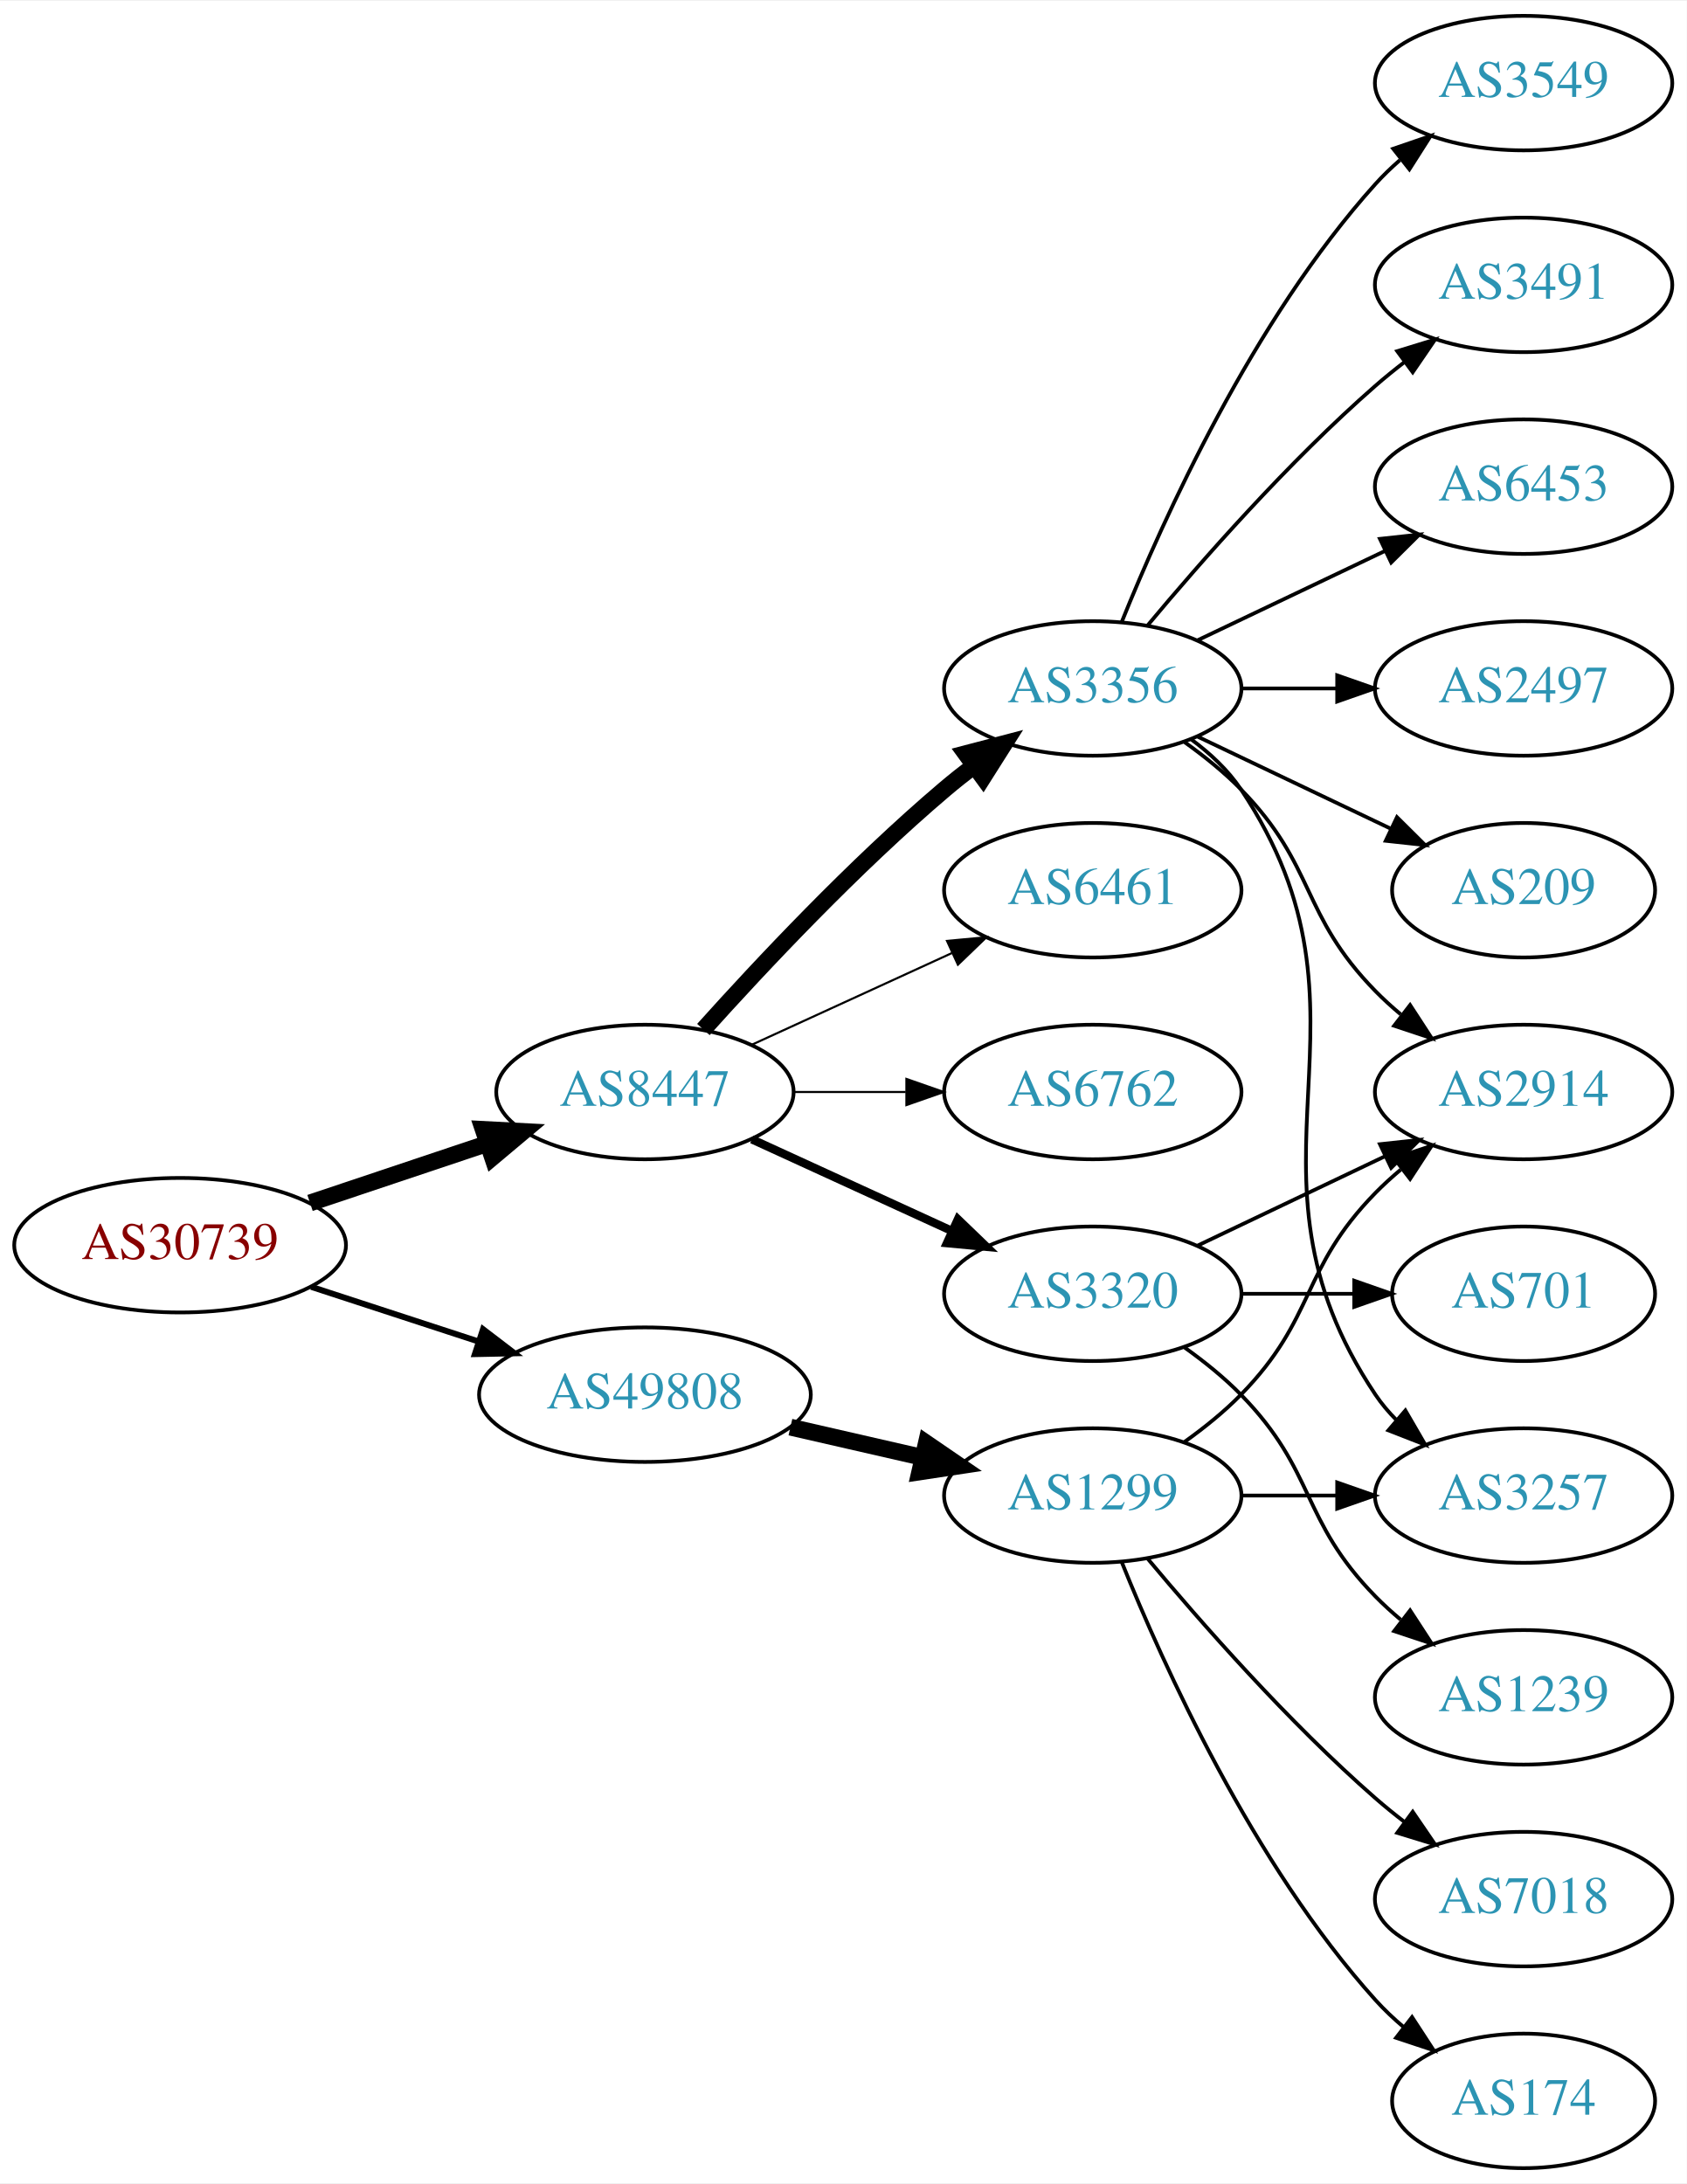
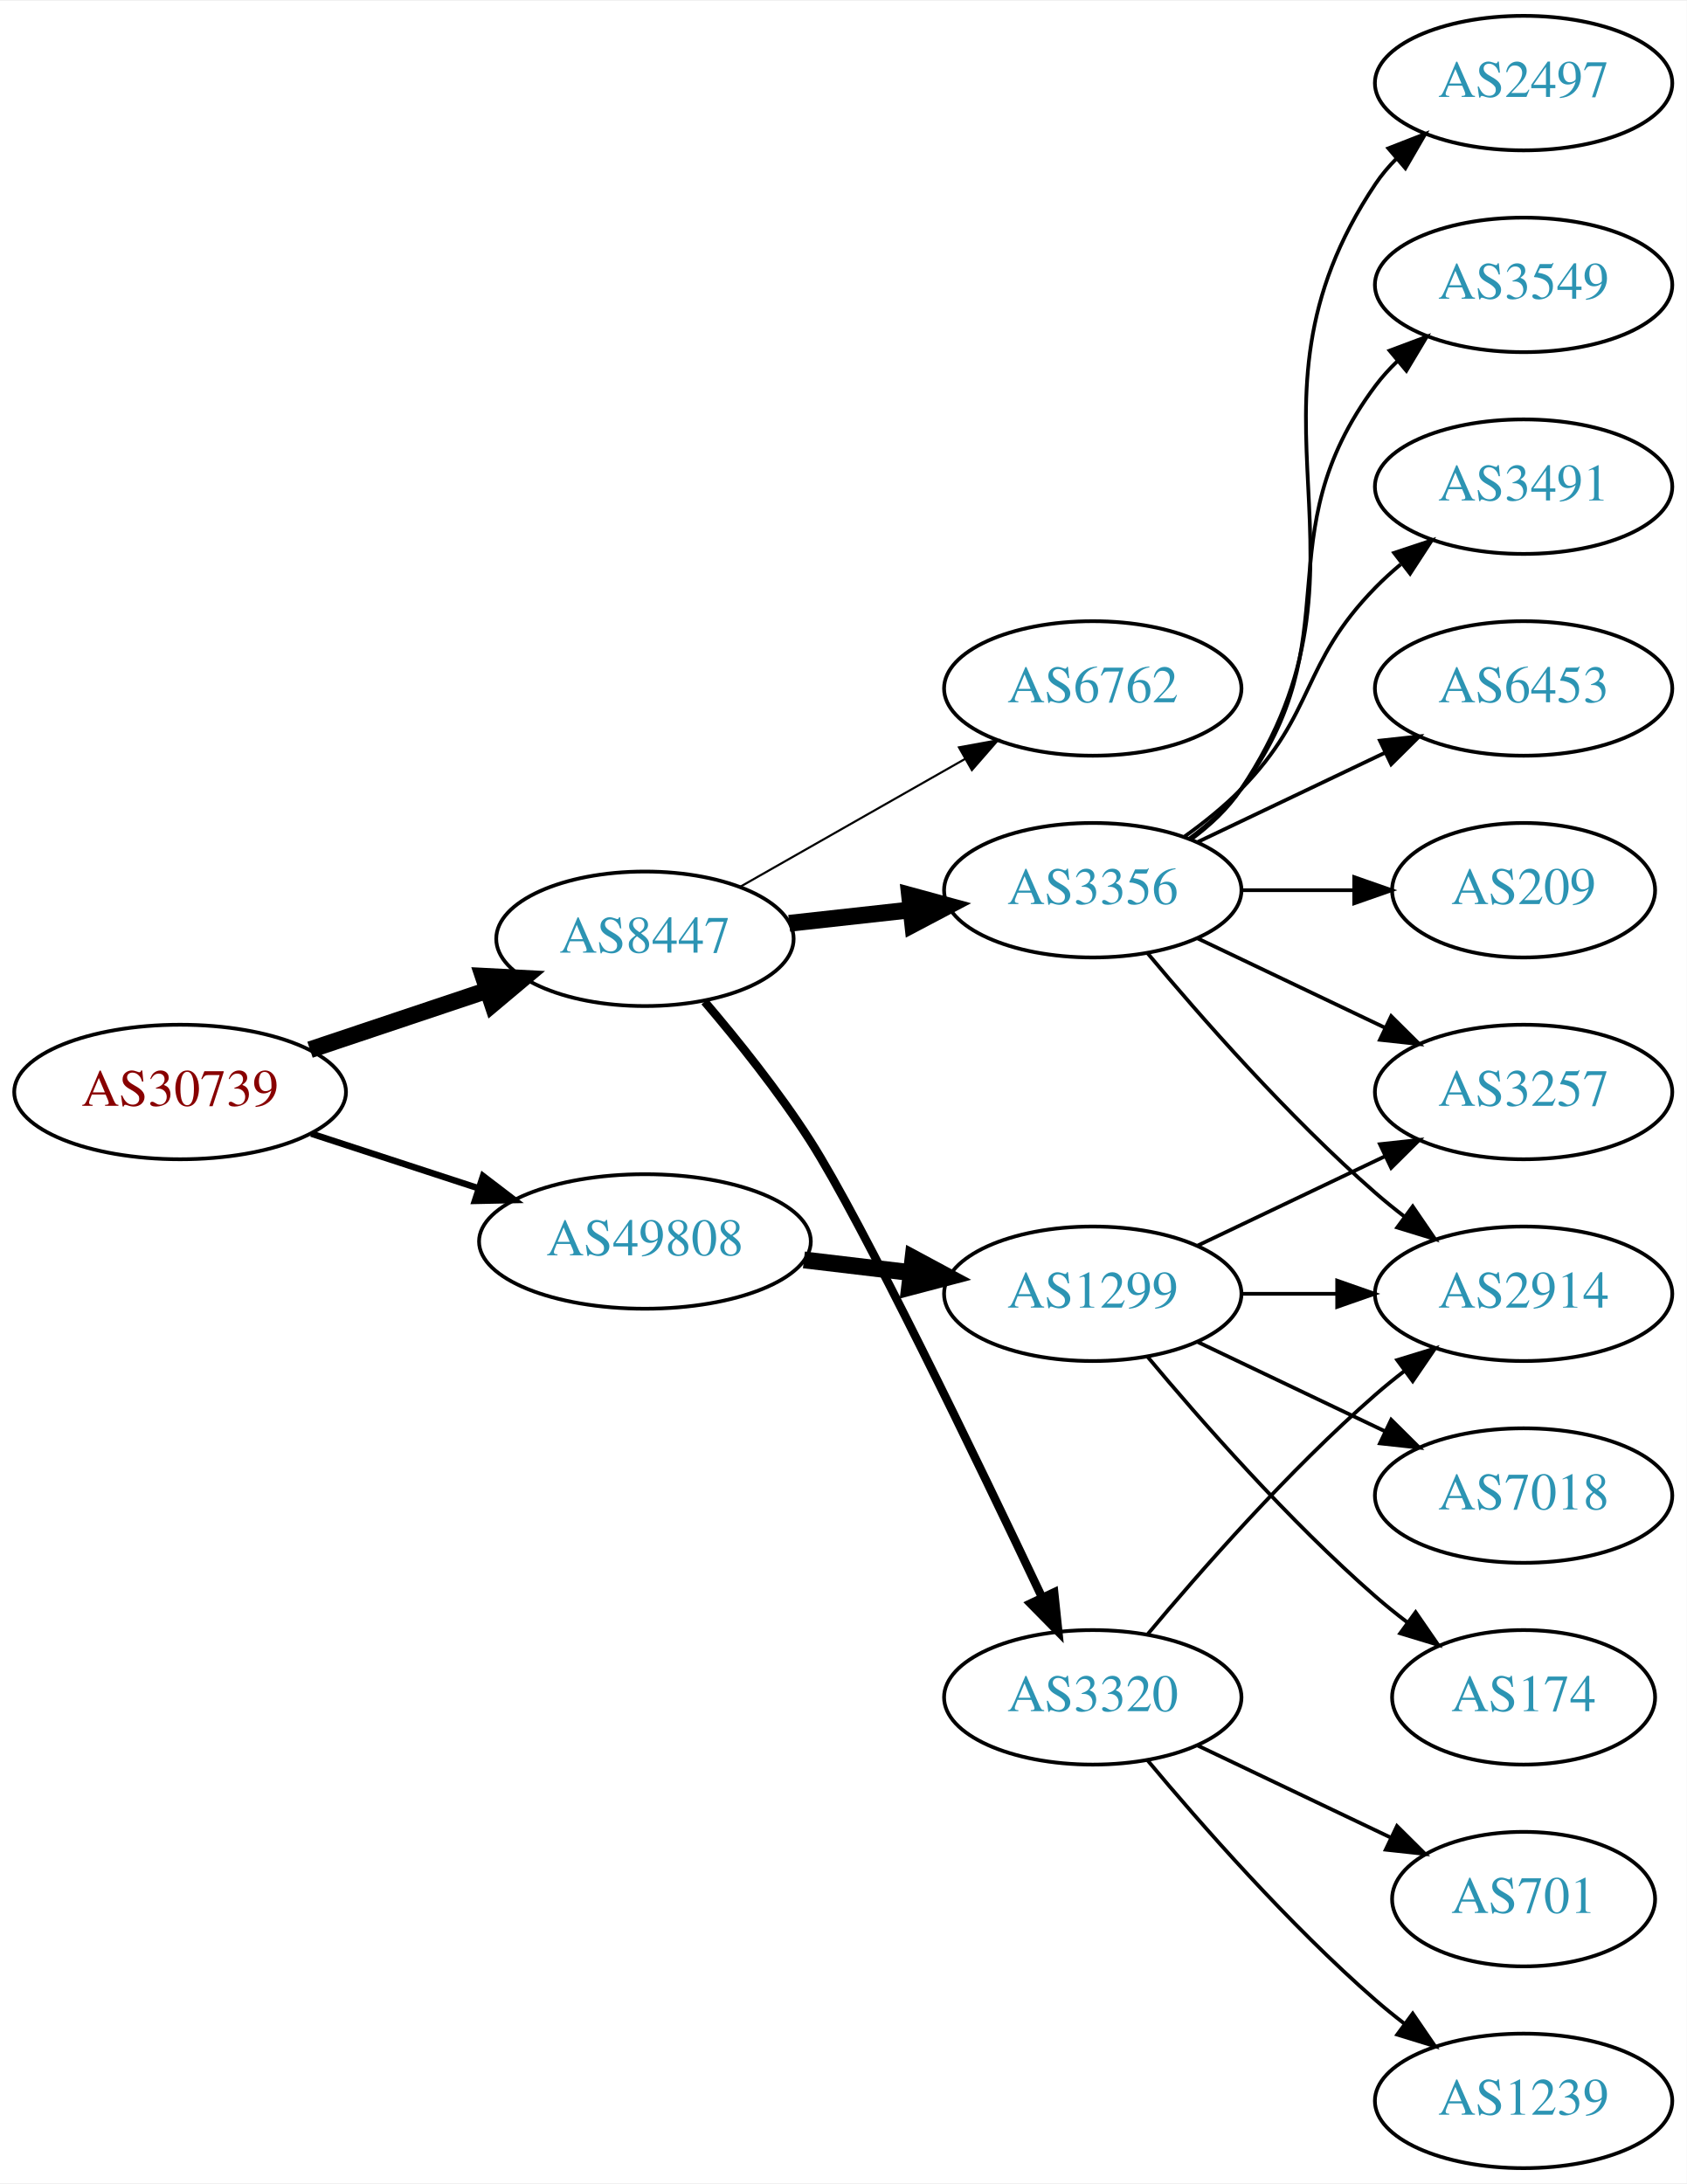
<svg xmlns="http://www.w3.org/2000/svg" xmlns:xlink="http://www.w3.org/1999/xlink" width="451pt" height="584pt" viewBox="0.00 0.00 451.37 584.00">
  <g id="graph0" class="graph" transform="scale(1 1) rotate(0) translate(4 580)">
    <polygon fill="white" stroke="none" points="-4,4 -4,-580 447.37,-580 447.37,4 -4,4" />
    <g id="node1" class="node">
      <g id="a_node1">
        <a xlink:href="/asn/30739" xlink:title="AS30739 ~ Lenzing AG [AT]">
-           <ellipse fill="#ffffff" stroke="black" cx="44.196" cy="-247" rx="44.393" ry="18" />
-           <text text-anchor="middle" x="44.196" y="-243.3" font-family="Times,serif" font-size="14.00" fill="#880000">AS30739</text>
+           <ellipse fill="#ffffff" stroke="black" cx="44.196" cy="-288" rx="44.393" ry="18" />
+           <text text-anchor="middle" x="44.196" y="-284.3" font-family="Times,serif" font-size="14.00" fill="#880000">AS30739</text>
        </a>
      </g>
    </g>
    <g id="node2" class="node">
      <g id="a_node2">
        <a xlink:href="/asn/8447" xlink:title="AS8447 ~ A1 Telekom Austria AG [AT]">
-           <ellipse fill="#ffffff" stroke="black" cx="168.588" cy="-288" rx="39.794" ry="18" />
-           <text text-anchor="middle" x="168.588" y="-284.3" font-family="Times,serif" font-size="14.00" fill="#2c94b3">AS8447</text>
+           <ellipse fill="#ffffff" stroke="black" cx="168.588" cy="-329" rx="39.794" ry="18" />
+           <text text-anchor="middle" x="168.588" y="-325.3" font-family="Times,serif" font-size="14.00" fill="#2c94b3">AS8447</text>
        </a>
      </g>
    </g>
    <g id="edge1" class="edge">
-       <path fill="none" stroke="black" stroke-width="4.5" d="M78.964,-258.312C93.591,-263.212 110.853,-268.994 126.239,-274.148" />
-       <polygon fill="black" stroke="black" stroke-width="4.5" points="125.299,-277.986 136.032,-277.429 127.801,-270.519 125.299,-277.986" />
+       <path fill="none" stroke="black" stroke-width="4.5" d="M78.964,-299.312C93.591,-304.212 110.853,-309.994 126.239,-315.148" />
+       <polygon fill="black" stroke="black" stroke-width="4.5" points="125.299,-318.986 136.032,-318.429 127.801,-311.519 125.299,-318.986" />
    </g>
    <g id="node3" class="node">
      <g id="a_node3">
        <a xlink:href="/asn/49808" xlink:title="AS49808 ~ POWERSPEED-AS [AT]">
-           <ellipse fill="#ffffff" stroke="black" cx="168.588" cy="-207" rx="44.393" ry="18" />
-           <text text-anchor="middle" x="168.588" y="-203.3" font-family="Times,serif" font-size="14.00" fill="#2c94b3">AS49808</text>
+           <ellipse fill="#ffffff" stroke="black" cx="168.588" cy="-248" rx="44.393" ry="18" />
+           <text text-anchor="middle" x="168.588" y="-244.3" font-family="Times,serif" font-size="14.00" fill="#2c94b3">AS49808</text>
        </a>
      </g>
    </g>
    <g id="edge2" class="edge">
-       <path fill="none" stroke="black" stroke-width="1.607" d="M79.289,-235.858C93.082,-231.35 109.177,-226.09 123.819,-221.305" />
-       <polygon fill="black" stroke="black" stroke-width="1.607" points="125.26,-224.516 133.678,-218.082 123.085,-217.862 125.26,-224.516" />
+       <path fill="none" stroke="black" stroke-width="1.731" d="M79.289,-276.858C93.082,-272.35 109.177,-267.09 123.819,-262.305" />
+       <polygon fill="black" stroke="black" stroke-width="1.731" points="125.26,-265.516 133.678,-259.082 123.085,-258.862 125.26,-265.516" />
    </g>
    <g id="node4" class="node">
      <g id="a_node4">
-         <a xlink:href="/asn/3356" xlink:title="AS3356 ~ Level 3 Parent, LLC [US]">
+         <a xlink:href="/asn/6762" xlink:title="AS6762 ~ TELECOM ITALIA SPARKLE S.p.A. [IT]">
          <ellipse fill="#ffffff" stroke="black" cx="288.431" cy="-396" rx="39.794" ry="18" />
-           <text text-anchor="middle" x="288.431" y="-392.3" font-family="Times,serif" font-size="14.00" fill="#2c94b3">AS3356</text>
+           <text text-anchor="middle" x="288.431" y="-392.3" font-family="Times,serif" font-size="14.00" fill="#2c94b3">AS6762</text>
        </a>
      </g>
    </g>
    <g id="edge3" class="edge">
-       <path fill="none" stroke="black" stroke-width="4.5" d="M184.234,-304.725C199.535,-321.765 224.632,-348.523 248.784,-369 251.281,-371.117 253.942,-373.232 256.653,-375.293" />
-       <polygon fill="black" stroke="black" stroke-width="4.5" points="254.432,-378.547 264.83,-381.266 259.077,-372.188 254.432,-378.547" />
+       <path fill="none" stroke="black" stroke-width="0.562" d="M194.005,-342.882C211.465,-352.809 235.165,-366.284 254.326,-377.178" />
+       <polygon fill="black" stroke="black" stroke-width="0.562" points="252.622,-380.235 263.045,-382.135 256.082,-374.15 252.622,-380.235" />
    </g>
    <g id="node5" class="node">
      <g id="a_node5">
        <a xlink:href="/asn/3320" xlink:title="AS3320 ~ DTAG [DE]">
-           <ellipse fill="#ffffff" stroke="black" cx="288.431" cy="-234" rx="39.794" ry="18" />
-           <text text-anchor="middle" x="288.431" y="-230.3" font-family="Times,serif" font-size="14.00" fill="#2c94b3">AS3320</text>
+           <ellipse fill="#ffffff" stroke="black" cx="288.431" cy="-126" rx="39.794" ry="18" />
+           <text text-anchor="middle" x="288.431" y="-122.3" font-family="Times,serif" font-size="14.00" fill="#2c94b3">AS3320</text>
        </a>
      </g>
    </g>
    <g id="edge4" class="edge">
-       <path fill="none" stroke="black" stroke-width="2.25" d="M197.217,-275.339C213.174,-268.027 233.445,-258.739 250.727,-250.819" />
-       <polygon fill="black" stroke="black" stroke-width="2.25" points="252.342,-253.929 259.975,-246.581 249.426,-247.565 252.342,-253.929" />
+       <path fill="none" stroke="black" stroke-width="2.25" d="M184.564,-312.185C193.36,-301.863 204.368,-288.143 212.784,-275 226.713,-253.249 257.523,-189.361 274.891,-152.692" />
+       <polygon fill="black" stroke="black" stroke-width="2.25" points="278.097,-154.1 279.204,-143.563 271.767,-151.11 278.097,-154.1" />
    </g>
    <g id="node6" class="node">
      <g id="a_node6">
-         <a xlink:href="/asn/6461" xlink:title="AS6461 ~ Zayo Bandwidth [US]">
+         <a xlink:href="/asn/3356" xlink:title="AS3356 ~ Level 3 Parent, LLC [US]">
          <ellipse fill="#ffffff" stroke="black" cx="288.431" cy="-342" rx="39.794" ry="18" />
-           <text text-anchor="middle" x="288.431" y="-338.3" font-family="Times,serif" font-size="14.00" fill="#2c94b3">AS6461</text>
+           <text text-anchor="middle" x="288.431" y="-338.3" font-family="Times,serif" font-size="14.00" fill="#2c94b3">AS3356</text>
        </a>
      </g>
    </g>
    <g id="edge5" class="edge">
-       <path fill="none" stroke="black" stroke-width="0.562" d="M197.217,-300.661C213.174,-307.973 233.445,-317.261 250.727,-325.181" />
-       <polygon fill="black" stroke="black" stroke-width="0.562" points="249.426,-328.435 259.975,-329.419 252.342,-322.071 249.426,-328.435" />
-     </g>
-     <g id="node7" class="node">
-       <g id="a_node7">
-         <a xlink:href="/asn/6762" xlink:title="AS6762 ~ TELECOM ITALIA SPARKLE S.p.A. [IT]">
-           <ellipse fill="#ffffff" stroke="black" cx="288.431" cy="-288" rx="39.794" ry="18" />
-           <text text-anchor="middle" x="288.431" y="-284.3" font-family="Times,serif" font-size="14.00" fill="#2c94b3">AS6762</text>
-         </a>
-       </g>
-     </g>
-     <g id="edge6" class="edge">
-       <path fill="none" stroke="black" stroke-width="0.562" d="M208.501,-288C218.054,-288 228.404,-288 238.367,-288" />
-       <polygon fill="black" stroke="black" stroke-width="0.562" points="238.559,-291.5 248.559,-288 238.559,-284.5 238.559,-291.5" />
-     </g>
-     <g id="node17" class="node">
-       <g id="a_node17">
+       <path fill="none" stroke="black" stroke-width="4.5" d="M207.198,-333.149C217.509,-334.287 228.827,-335.535 239.627,-336.726" />
+       <polygon fill="black" stroke="black" stroke-width="4.5" points="239.402,-340.663 249.774,-337.846 240.266,-332.835 239.402,-340.663" />
+     </g>
+     <g id="node16" class="node">
+       <g id="a_node16">
        <a xlink:href="/asn/1299" xlink:title="AS1299 ~ Telia Carrier [EU]">
-           <ellipse fill="#ffffff" stroke="black" cx="288.431" cy="-180" rx="39.794" ry="18" />
-           <text text-anchor="middle" x="288.431" y="-176.3" font-family="Times,serif" font-size="14.00" fill="#2c94b3">AS1299</text>
-         </a>
-       </g>
-     </g>
-     <g id="edge17" class="edge">
-       <path fill="none" stroke="black" stroke-width="4.5" d="M207.523,-198.308C218.764,-195.733 231.176,-192.889 242.799,-190.226" />
-       <polygon fill="black" stroke="black" stroke-width="4.5" points="243.893,-194.015 252.761,-187.943 242.134,-186.339 243.893,-194.015" />
+           <ellipse fill="#ffffff" stroke="black" cx="288.431" cy="-234" rx="39.794" ry="18" />
+           <text text-anchor="middle" x="288.431" y="-230.3" font-family="Times,serif" font-size="14.00" fill="#2c94b3">AS1299</text>
+         </a>
+       </g>
+     </g>
+     <g id="edge16" class="edge">
+       <path fill="none" stroke="black" stroke-width="4.5" d="M211.135,-243.064C220.381,-241.966 230.254,-240.793 239.725,-239.668" />
+       <polygon fill="black" stroke="black" stroke-width="4.5" points="240.331,-243.561 249.797,-238.471 239.402,-235.741 240.331,-243.561" />
    </g>
    <g id="node8" class="node">
      <g id="a_node8">
        <a xlink:href="/asn/2914" xlink:title="AS2914 ~ NTT America, Inc. [US]">
-           <ellipse fill="#ffffff" stroke="black" cx="403.724" cy="-288" rx="39.794" ry="18" />
-           <text text-anchor="middle" x="403.724" y="-284.3" font-family="Times,serif" font-size="14.00" fill="#2c94b3">AS2914</text>
-         </a>
-       </g>
-     </g>
-     <g id="edge12" class="edge">
-       <path fill="none" stroke="black" d="M313.025,-381.611C318.281,-377.852 323.613,-373.563 328.077,-369 348.25,-348.383 343.905,-335.617 364.077,-315 366.17,-312.861 368.453,-310.782 370.83,-308.79" />
-       <polygon fill="black" stroke="black" points="373.349,-311.268 379.13,-302.389 369.074,-305.725 373.349,-311.268" />
+           <ellipse fill="#ffffff" stroke="black" cx="403.724" cy="-234" rx="39.794" ry="18" />
+           <text text-anchor="middle" x="403.724" y="-230.3" font-family="Times,serif" font-size="14.00" fill="#2c94b3">AS2914</text>
+         </a>
+       </g>
+     </g>
+     <g id="edge13" class="edge">
+       <path fill="none" stroke="black" d="M303.061,-142.817C317.343,-159.929 340.89,-186.745 364.077,-207 366.543,-209.154 369.182,-211.294 371.879,-213.372" />
+       <polygon fill="black" stroke="black" points="369.904,-216.264 380.033,-219.37 374.052,-210.625 369.904,-216.264" />
+     </g>
+     <g id="node14" class="node">
+       <g id="a_node14">
+         <a xlink:href="/asn/701" xlink:title="AS701 ~ UUNET [US]">
+           <ellipse fill="#ffffff" stroke="black" cx="403.724" cy="-72" rx="35.194" ry="18" />
+           <text text-anchor="middle" x="403.724" y="-68.3" font-family="Times,serif" font-size="14.00" fill="#2c94b3">AS701</text>
+         </a>
+       </g>
+     </g>
+     <g id="edge14" class="edge">
+       <path fill="none" stroke="black" d="M316.567,-113.066C331.999,-105.71 351.485,-96.423 368.02,-88.541" />
+       <polygon fill="black" stroke="black" points="369.84,-91.551 377.361,-84.089 366.828,-85.232 369.84,-91.551" />
+     </g>
+     <g id="node15" class="node">
+       <g id="a_node15">
+         <a xlink:href="/asn/1239" xlink:title="AS1239 ~ Sprint [US]">
+           <ellipse fill="#ffffff" stroke="black" cx="403.724" cy="-18" rx="39.794" ry="18" />
+           <text text-anchor="middle" x="403.724" y="-14.3" font-family="Times,serif" font-size="14.00" fill="#2c94b3">AS1239</text>
+         </a>
+       </g>
+     </g>
+     <g id="edge15" class="edge">
+       <path fill="none" stroke="black" d="M303.061,-109.183C317.343,-92.071 340.89,-65.255 364.077,-45 366.543,-42.846 369.182,-40.706 371.879,-38.628" />
+       <polygon fill="black" stroke="black" points="374.052,-41.375 380.033,-32.63 369.904,-35.736 374.052,-41.375" />
+     </g>
+     <g id="node7" class="node">
+       <g id="a_node7">
+         <a xlink:href="/asn/2497" xlink:title="AS2497 ~ Internet Initiative Japan Inc. [JP]">
+           <ellipse fill="#ffffff" stroke="black" cx="403.724" cy="-558" rx="39.794" ry="18" />
+           <text text-anchor="middle" x="403.724" y="-554.3" font-family="Times,serif" font-size="14.00" fill="#2c94b3">AS2497</text>
+         </a>
+       </g>
+     </g>
+     <g id="edge6" class="edge">
+       <path fill="none" stroke="black" d="M314.75,-355.607C319.806,-359.351 324.617,-363.831 328.077,-369 369.102,-430.294 323.053,-469.706 364.077,-531 365.699,-533.423 367.618,-535.695 369.72,-537.81" />
+       <polygon fill="black" stroke="black" points="367.533,-540.546 377.405,-544.393 372.087,-535.229 367.533,-540.546" />
+     </g>
+     <g id="edge7" class="edge">
+       <path fill="none" stroke="black" d="M303.061,-325.183C317.343,-308.071 340.89,-281.255 364.077,-261 366.543,-258.846 369.182,-256.706 371.879,-254.628" />
+       <polygon fill="black" stroke="black" points="374.052,-257.375 380.033,-248.63 369.904,-251.736 374.052,-257.375" />
+     </g>
+     <g id="node9" class="node">
+       <g id="a_node9">
+         <a xlink:href="/asn/3549" xlink:title="AS3549 ~ Level 3 Parent, LLC [US]">
+           <ellipse fill="#ffffff" stroke="black" cx="403.724" cy="-504" rx="39.794" ry="18" />
+           <text text-anchor="middle" x="403.724" y="-500.3" font-family="Times,serif" font-size="14.00" fill="#2c94b3">AS3549</text>
+         </a>
+       </g>
+     </g>
+     <g id="edge8" class="edge">
+       <path fill="none" stroke="black" d="M314.362,-355.882C319.438,-359.611 324.356,-364.016 328.077,-369 358.349,-409.542 333.806,-436.458 364.077,-477 365.822,-479.336 367.829,-481.545 369.992,-483.617" />
+       <polygon fill="black" stroke="black" points="367.87,-486.405 377.793,-490.118 372.352,-481.027 367.87,-486.405" />
+     </g>
+     <g id="node10" class="node">
+       <g id="a_node10">
+         <a xlink:href="/asn/3491" xlink:title="AS3491 ~ PCCW Global, Inc. [US]">
+           <ellipse fill="#ffffff" stroke="black" cx="403.724" cy="-450" rx="39.794" ry="18" />
+           <text text-anchor="middle" x="403.724" y="-446.3" font-family="Times,serif" font-size="14.00" fill="#2c94b3">AS3491</text>
+         </a>
+       </g>
+     </g>
+     <g id="edge9" class="edge">
+       <path fill="none" stroke="black" d="M313.025,-356.389C318.281,-360.148 323.613,-364.437 328.077,-369 348.25,-389.617 343.905,-402.383 364.077,-423 366.17,-425.139 368.453,-427.218 370.83,-429.21" />
+       <polygon fill="black" stroke="black" points="369.074,-432.275 379.13,-435.611 373.349,-426.732 369.074,-432.275" />
    </g>
    <g id="node11" class="node">
      <g id="a_node11">
-         <a xlink:href="/asn/3549" xlink:title="AS3549 ~ Level 3 Parent, LLC [US]">
-           <ellipse fill="#ffffff" stroke="black" cx="403.724" cy="-558" rx="39.794" ry="18" />
-           <text text-anchor="middle" x="403.724" y="-554.3" font-family="Times,serif" font-size="14.00" fill="#2c94b3">AS3549</text>
+         <a xlink:href="/asn/6453" xlink:title="AS6453 ~ TATA COMMUNICATIONS (AMERICA) INC [US]">
+           <ellipse fill="#ffffff" stroke="black" cx="403.724" cy="-396" rx="39.794" ry="18" />
+           <text text-anchor="middle" x="403.724" y="-392.3" font-family="Times,serif" font-size="14.00" fill="#2c94b3">AS6453</text>
        </a>
      </g>
    </g>
    <g id="edge10" class="edge">
-       <path fill="none" stroke="black" d="M296.179,-413.787C307.23,-441.243 331.283,-494.578 364.077,-531 366.08,-533.224 368.298,-535.363 370.631,-537.397" />
-       <polygon fill="black" stroke="black" points="368.829,-540.433 378.85,-543.873 373.161,-534.935 368.829,-540.433" />
+       <path fill="none" stroke="black" d="M316.567,-354.934C331.561,-362.081 350.382,-371.052 366.605,-378.785" />
+       <polygon fill="black" stroke="black" points="365.276,-382.028 375.809,-383.171 368.288,-375.709 365.276,-382.028" />
    </g>
    <g id="node12" class="node">
      <g id="a_node12">
-         <a xlink:href="/asn/3491" xlink:title="AS3491 ~ PCCW Global, Inc. [US]">
-           <ellipse fill="#ffffff" stroke="black" cx="403.724" cy="-504" rx="39.794" ry="18" />
-           <text text-anchor="middle" x="403.724" y="-500.3" font-family="Times,serif" font-size="14.00" fill="#2c94b3">AS3491</text>
+         <a xlink:href="/asn/3257" xlink:title="AS3257 ~ GTT [DE]">
+           <ellipse fill="#ffffff" stroke="black" cx="403.724" cy="-288" rx="39.794" ry="18" />
+           <text text-anchor="middle" x="403.724" y="-284.3" font-family="Times,serif" font-size="14.00" fill="#2c94b3">AS3257</text>
        </a>
      </g>
    </g>
    <g id="edge11" class="edge">
-       <path fill="none" stroke="black" d="M303.061,-412.817C317.343,-429.929 340.89,-456.745 364.077,-477 366.543,-479.154 369.182,-481.294 371.879,-483.372" />
-       <polygon fill="black" stroke="black" points="369.904,-486.264 380.033,-489.37 374.052,-480.625 369.904,-486.264" />
+       <path fill="none" stroke="black" d="M316.567,-329.066C331.561,-321.919 350.382,-312.948 366.605,-305.215" />
+       <polygon fill="black" stroke="black" points="368.288,-308.291 375.809,-300.829 365.276,-301.972 368.288,-308.291" />
    </g>
    <g id="node13" class="node">
      <g id="a_node13">
-         <a xlink:href="/asn/6453" xlink:title="AS6453 ~ TATA COMMUNICATIONS (AMERICA) INC [US]">
-           <ellipse fill="#ffffff" stroke="black" cx="403.724" cy="-450" rx="39.794" ry="18" />
-           <text text-anchor="middle" x="403.724" y="-446.3" font-family="Times,serif" font-size="14.00" fill="#2c94b3">AS6453</text>
-         </a>
-       </g>
-     </g>
-     <g id="edge13" class="edge">
-       <path fill="none" stroke="black" d="M316.567,-408.934C331.561,-416.081 350.382,-425.052 366.605,-432.785" />
-       <polygon fill="black" stroke="black" points="365.276,-436.028 375.809,-437.171 368.288,-429.709 365.276,-436.028" />
-     </g>
-     <g id="node14" class="node">
-       <g id="a_node14">
-         <a xlink:href="/asn/2497" xlink:title="AS2497 ~ Internet Initiative Japan Inc. [JP]">
-           <ellipse fill="#ffffff" stroke="black" cx="403.724" cy="-396" rx="39.794" ry="18" />
-           <text text-anchor="middle" x="403.724" y="-392.3" font-family="Times,serif" font-size="14.00" fill="#2c94b3">AS2497</text>
-         </a>
-       </g>
-     </g>
-     <g id="edge14" class="edge">
-       <path fill="none" stroke="black" d="M328.103,-396C336.306,-396 345.07,-396 353.602,-396" />
-       <polygon fill="black" stroke="black" points="353.841,-399.5 363.841,-396 353.841,-392.5 353.841,-399.5" />
-     </g>
-     <g id="node15" class="node">
-       <g id="a_node15">
-         <a xlink:href="/asn/3257" xlink:title="AS3257 ~ GTT [DE]">
-           <ellipse fill="#ffffff" stroke="black" cx="403.724" cy="-180" rx="39.794" ry="18" />
-           <text text-anchor="middle" x="403.724" y="-176.3" font-family="Times,serif" font-size="14.00" fill="#2c94b3">AS3257</text>
-         </a>
-       </g>
-     </g>
-     <g id="edge15" class="edge">
-       <path fill="none" stroke="black" d="M314.75,-382.393C319.806,-378.649 324.617,-374.169 328.077,-369 369.102,-307.706 323.053,-268.294 364.077,-207 365.699,-204.577 367.618,-202.305 369.72,-200.19" />
-       <polygon fill="black" stroke="black" points="372.087,-202.771 377.405,-193.607 367.533,-197.454 372.087,-202.771" />
-     </g>
-     <g id="node16" class="node">
-       <g id="a_node16">
        <a xlink:href="/asn/209" xlink:title="AS209 ~ CenturyLink Communications, LLC [US]">
          <ellipse fill="#ffffff" stroke="black" cx="403.724" cy="-342" rx="35.194" ry="18" />
          <text text-anchor="middle" x="403.724" y="-338.3" font-family="Times,serif" font-size="14.00" fill="#2c94b3">AS209</text>
        </a>
      </g>
    </g>
-     <g id="edge16" class="edge">
-       <path fill="none" stroke="black" d="M316.567,-383.066C331.999,-375.71 351.485,-366.423 368.02,-358.541" />
-       <polygon fill="black" stroke="black" points="369.84,-361.551 377.361,-354.089 366.828,-355.232 369.84,-361.551" />
-     </g>
-     <g id="edge7" class="edge">
+     <g id="edge12" class="edge">
+       <path fill="none" stroke="black" d="M328.103,-342C337.808,-342 348.299,-342 358.262,-342" />
+       <polygon fill="black" stroke="black" points="358.398,-345.5 368.398,-342 358.398,-338.5 358.398,-345.5" />
+     </g>
+     <g id="edge20" class="edge">
+       <path fill="none" stroke="black" d="M328.103,-234C336.306,-234 345.07,-234 353.602,-234" />
+       <polygon fill="black" stroke="black" points="353.841,-237.5 363.841,-234 353.841,-230.5 353.841,-237.5" />
+     </g>
+     <g id="edge19" class="edge">
      <path fill="none" stroke="black" d="M316.567,-246.934C331.561,-254.081 350.382,-263.052 366.605,-270.785" />
      <polygon fill="black" stroke="black" points="365.276,-274.028 375.809,-275.171 368.288,-267.709 365.276,-274.028" />
    </g>
-     <g id="node9" class="node">
-       <g id="a_node9">
-         <a xlink:href="/asn/1239" xlink:title="AS1239 ~ Sprint [US]">
-           <ellipse fill="#ffffff" stroke="black" cx="403.724" cy="-126" rx="39.794" ry="18" />
-           <text text-anchor="middle" x="403.724" y="-122.3" font-family="Times,serif" font-size="14.00" fill="#2c94b3">AS1239</text>
-         </a>
-       </g>
-     </g>
-     <g id="edge8" class="edge">
-       <path fill="none" stroke="black" d="M313.025,-219.611C318.281,-215.852 323.613,-211.563 328.077,-207 348.25,-186.383 343.905,-173.617 364.077,-153 366.17,-150.861 368.453,-148.782 370.83,-146.79" />
-       <polygon fill="black" stroke="black" points="373.349,-149.268 379.13,-140.389 369.074,-143.725 373.349,-149.268" />
-     </g>
-     <g id="node10" class="node">
-       <g id="a_node10">
-         <a xlink:href="/asn/701" xlink:title="AS701 ~ UUNET [US]">
-           <ellipse fill="#ffffff" stroke="black" cx="403.724" cy="-234" rx="35.194" ry="18" />
-           <text text-anchor="middle" x="403.724" y="-230.3" font-family="Times,serif" font-size="14.00" fill="#2c94b3">AS701</text>
-         </a>
-       </g>
-     </g>
-     <g id="edge9" class="edge">
-       <path fill="none" stroke="black" d="M328.103,-234C337.808,-234 348.299,-234 358.262,-234" />
-       <polygon fill="black" stroke="black" points="358.398,-237.5 368.398,-234 358.398,-230.5 358.398,-237.5" />
-     </g>
-     <g id="edge20" class="edge">
-       <path fill="none" stroke="black" d="M313.025,-194.389C318.281,-198.148 323.613,-202.437 328.077,-207 348.25,-227.617 343.905,-240.383 364.077,-261 366.17,-263.139 368.453,-265.218 370.83,-267.21" />
-       <polygon fill="black" stroke="black" points="369.074,-270.275 379.13,-273.611 373.349,-264.732 369.074,-270.275" />
-     </g>
-     <g id="edge21" class="edge">
-       <path fill="none" stroke="black" d="M328.103,-180C336.306,-180 345.07,-180 353.602,-180" />
-       <polygon fill="black" stroke="black" points="353.841,-183.5 363.841,-180 353.841,-176.5 353.841,-183.5" />
+     <g id="node17" class="node">
+       <g id="a_node17">
+         <a xlink:href="/asn/7018" xlink:title="AS7018 ~ AT&amp;T Services, Inc. [US]">
+           <ellipse fill="#ffffff" stroke="black" cx="403.724" cy="-180" rx="39.794" ry="18" />
+           <text text-anchor="middle" x="403.724" y="-176.3" font-family="Times,serif" font-size="14.00" fill="#2c94b3">AS7018</text>
+         </a>
+       </g>
+     </g>
+     <g id="edge17" class="edge">
+       <path fill="none" stroke="black" d="M316.567,-221.066C331.561,-213.919 350.382,-204.948 366.605,-197.215" />
+       <polygon fill="black" stroke="black" points="368.288,-200.291 375.809,-192.829 365.276,-193.972 368.288,-200.291" />
    </g>
    <g id="node18" class="node">
      <g id="a_node18">
        <a xlink:href="/asn/174" xlink:title="AS174 ~ Cogent Communications [US]">
-           <ellipse fill="#ffffff" stroke="black" cx="403.724" cy="-18" rx="35.194" ry="18" />
-           <text text-anchor="middle" x="403.724" y="-14.3" font-family="Times,serif" font-size="14.00" fill="#2c94b3">AS174</text>
+           <ellipse fill="#ffffff" stroke="black" cx="403.724" cy="-126" rx="35.194" ry="18" />
+           <text text-anchor="middle" x="403.724" y="-122.3" font-family="Times,serif" font-size="14.00" fill="#2c94b3">AS174</text>
        </a>
      </g>
    </g>
    <g id="edge18" class="edge">
-       <path fill="none" stroke="black" d="M296.179,-162.213C307.23,-134.757 331.283,-81.422 364.077,-45 366.393,-42.428 368.998,-39.969 371.733,-37.657" />
-       <polygon fill="black" stroke="black" points="373.871,-40.428 379.656,-31.552 369.599,-34.883 373.871,-40.428" />
-     </g>
-     <g id="node19" class="node">
-       <g id="a_node19">
-         <a xlink:href="/asn/7018" xlink:title="AS7018 ~ AT&amp;T Services, Inc. [US]">
-           <ellipse fill="#ffffff" stroke="black" cx="403.724" cy="-72" rx="39.794" ry="18" />
-           <text text-anchor="middle" x="403.724" y="-68.3" font-family="Times,serif" font-size="14.00" fill="#2c94b3">AS7018</text>
-         </a>
-       </g>
-     </g>
-     <g id="edge19" class="edge">
-       <path fill="none" stroke="black" d="M303.061,-163.183C317.343,-146.071 340.89,-119.255 364.077,-99 366.543,-96.846 369.182,-94.706 371.879,-92.628" />
-       <polygon fill="black" stroke="black" points="374.052,-95.375 380.033,-86.63 369.904,-89.736 374.052,-95.375" />
+       <path fill="none" stroke="black" d="M303.061,-217.183C317.343,-200.071 340.89,-173.255 364.077,-153 366.747,-150.668 369.62,-148.352 372.55,-146.114" />
+       <polygon fill="black" stroke="black" points="374.828,-148.784 380.841,-140.061 370.701,-143.13 374.828,-148.784" />
    </g>
  </g>
</svg>
